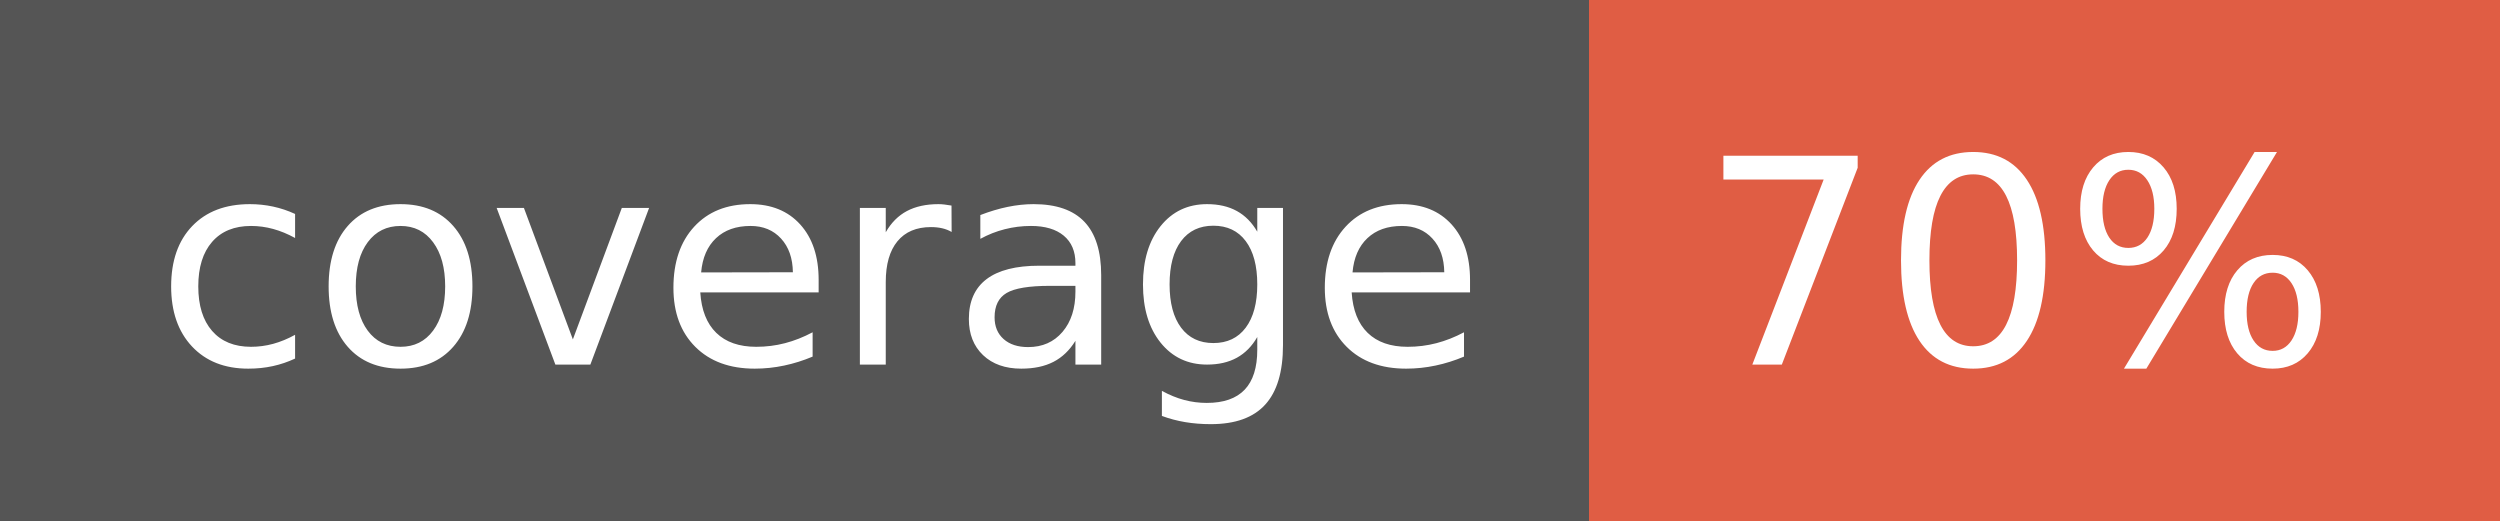
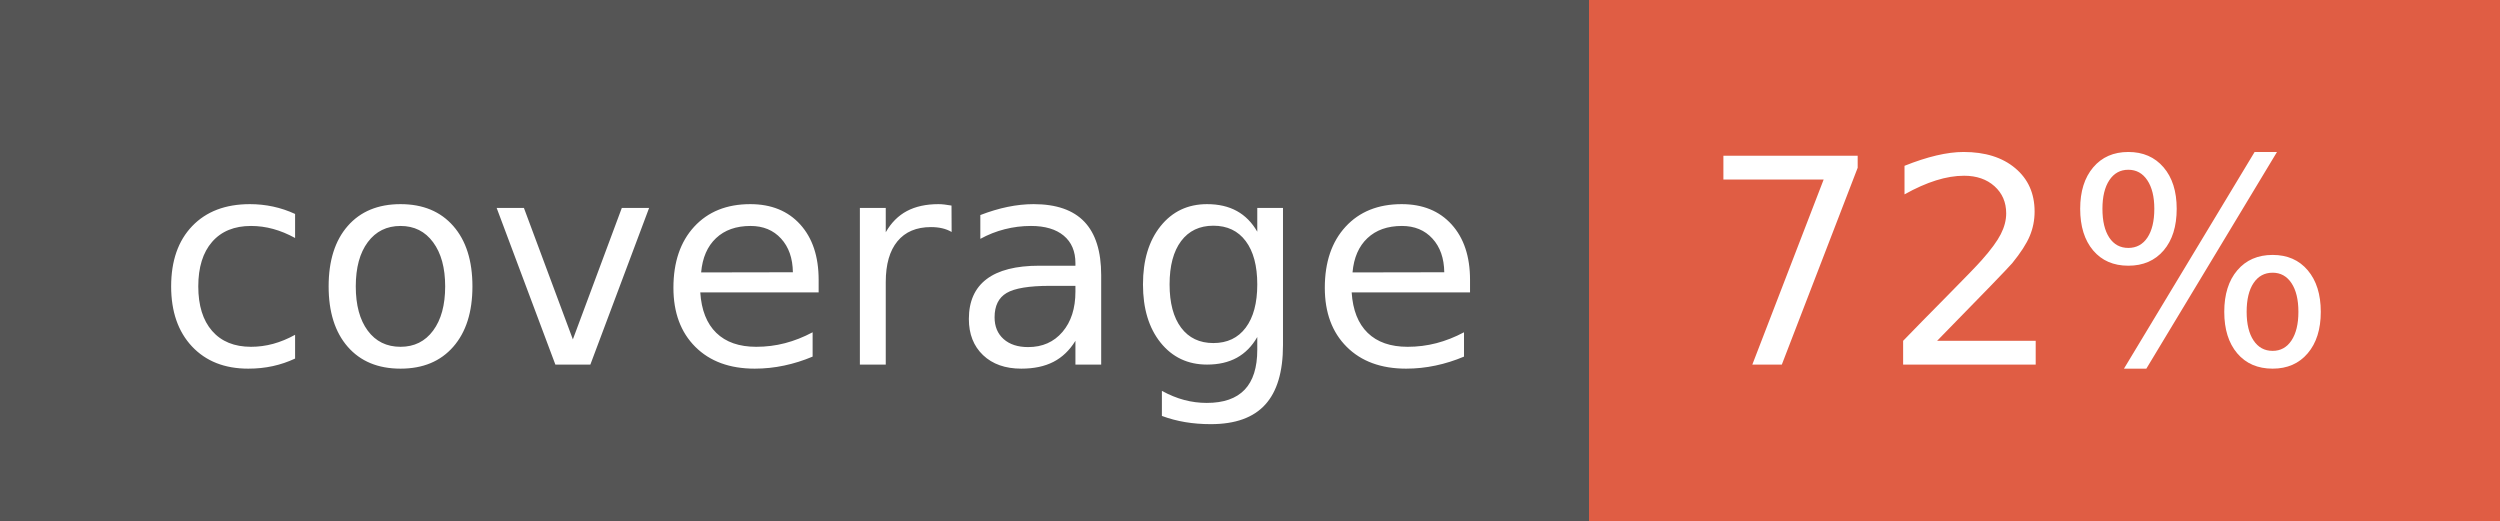
- <svg xmlns="http://www.w3.org/2000/svg" width="96" height="20" role="img" aria-label="coverage: 70%">
+ <svg xmlns="http://www.w3.org/2000/svg" width="96" height="20" role="img" aria-label="coverage: 72%">
  <g shape-rendering="crispEdges">
    <rect width="61" height="20" fill="#555" />
    <rect x="61" width="35" height="20" fill="#e05d44" />
  </g>
  <g fill="#fff" text-anchor="middle" font-family="Verdana,Geneva,DejaVu Sans,sans-serif" text-rendering="geometricPrecision" font-size="110">
    <text x="315" y="140" transform="scale(.1)" fill="#fff" textLength="510">coverage</text>
-     <text x="775" y="140" transform="scale(.1)" fill="#fff" textLength="250">70%</text>
+     <text x="775" y="140" transform="scale(.1)" fill="#fff" textLength="250">72%</text>
  </g>
</svg>
